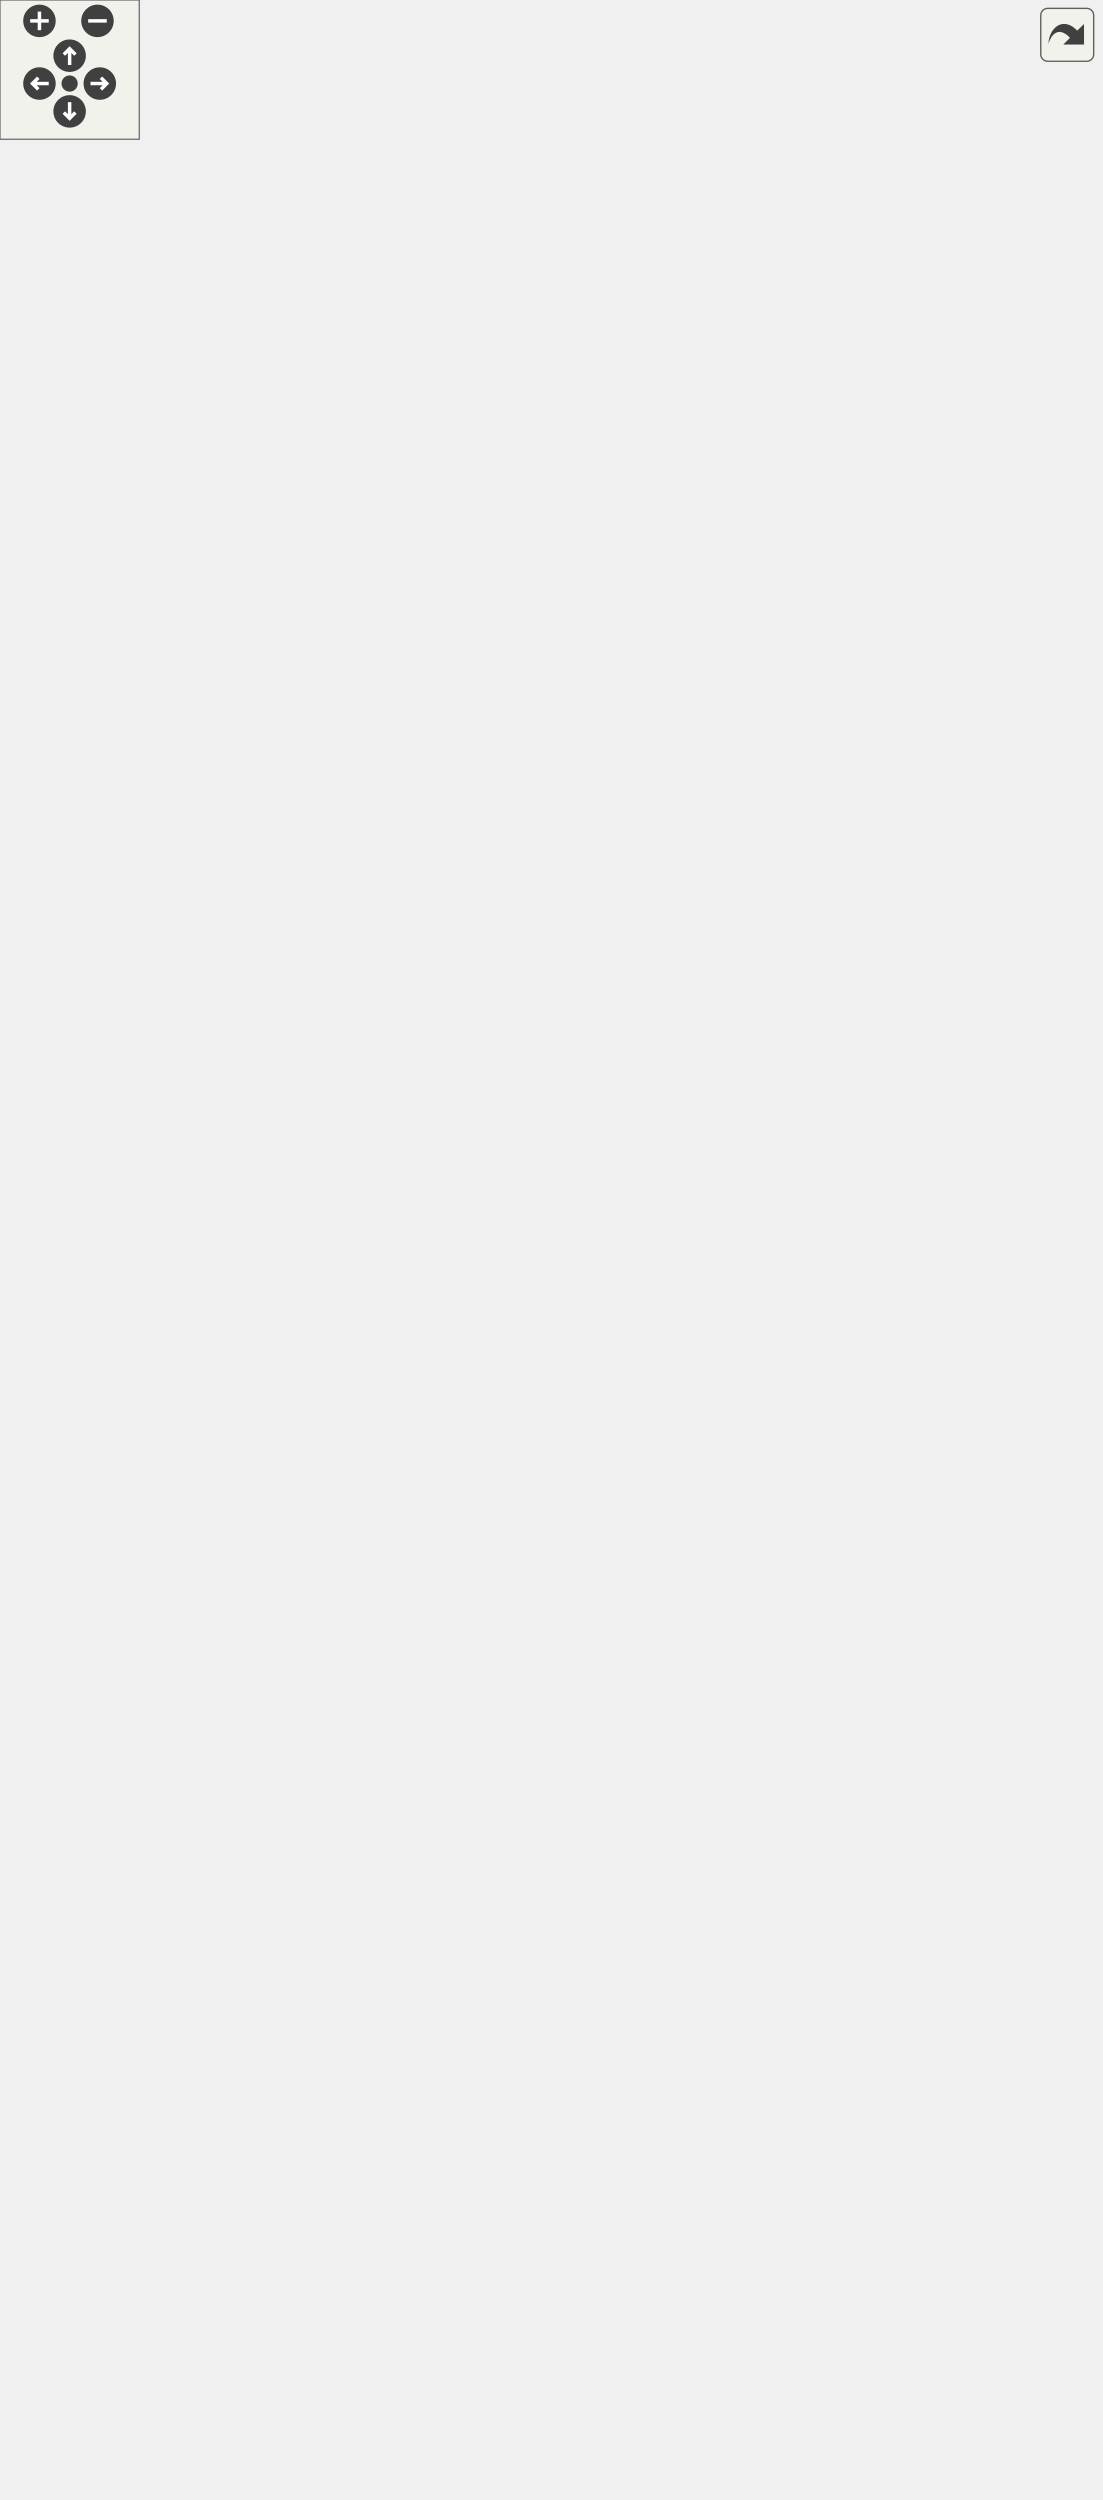
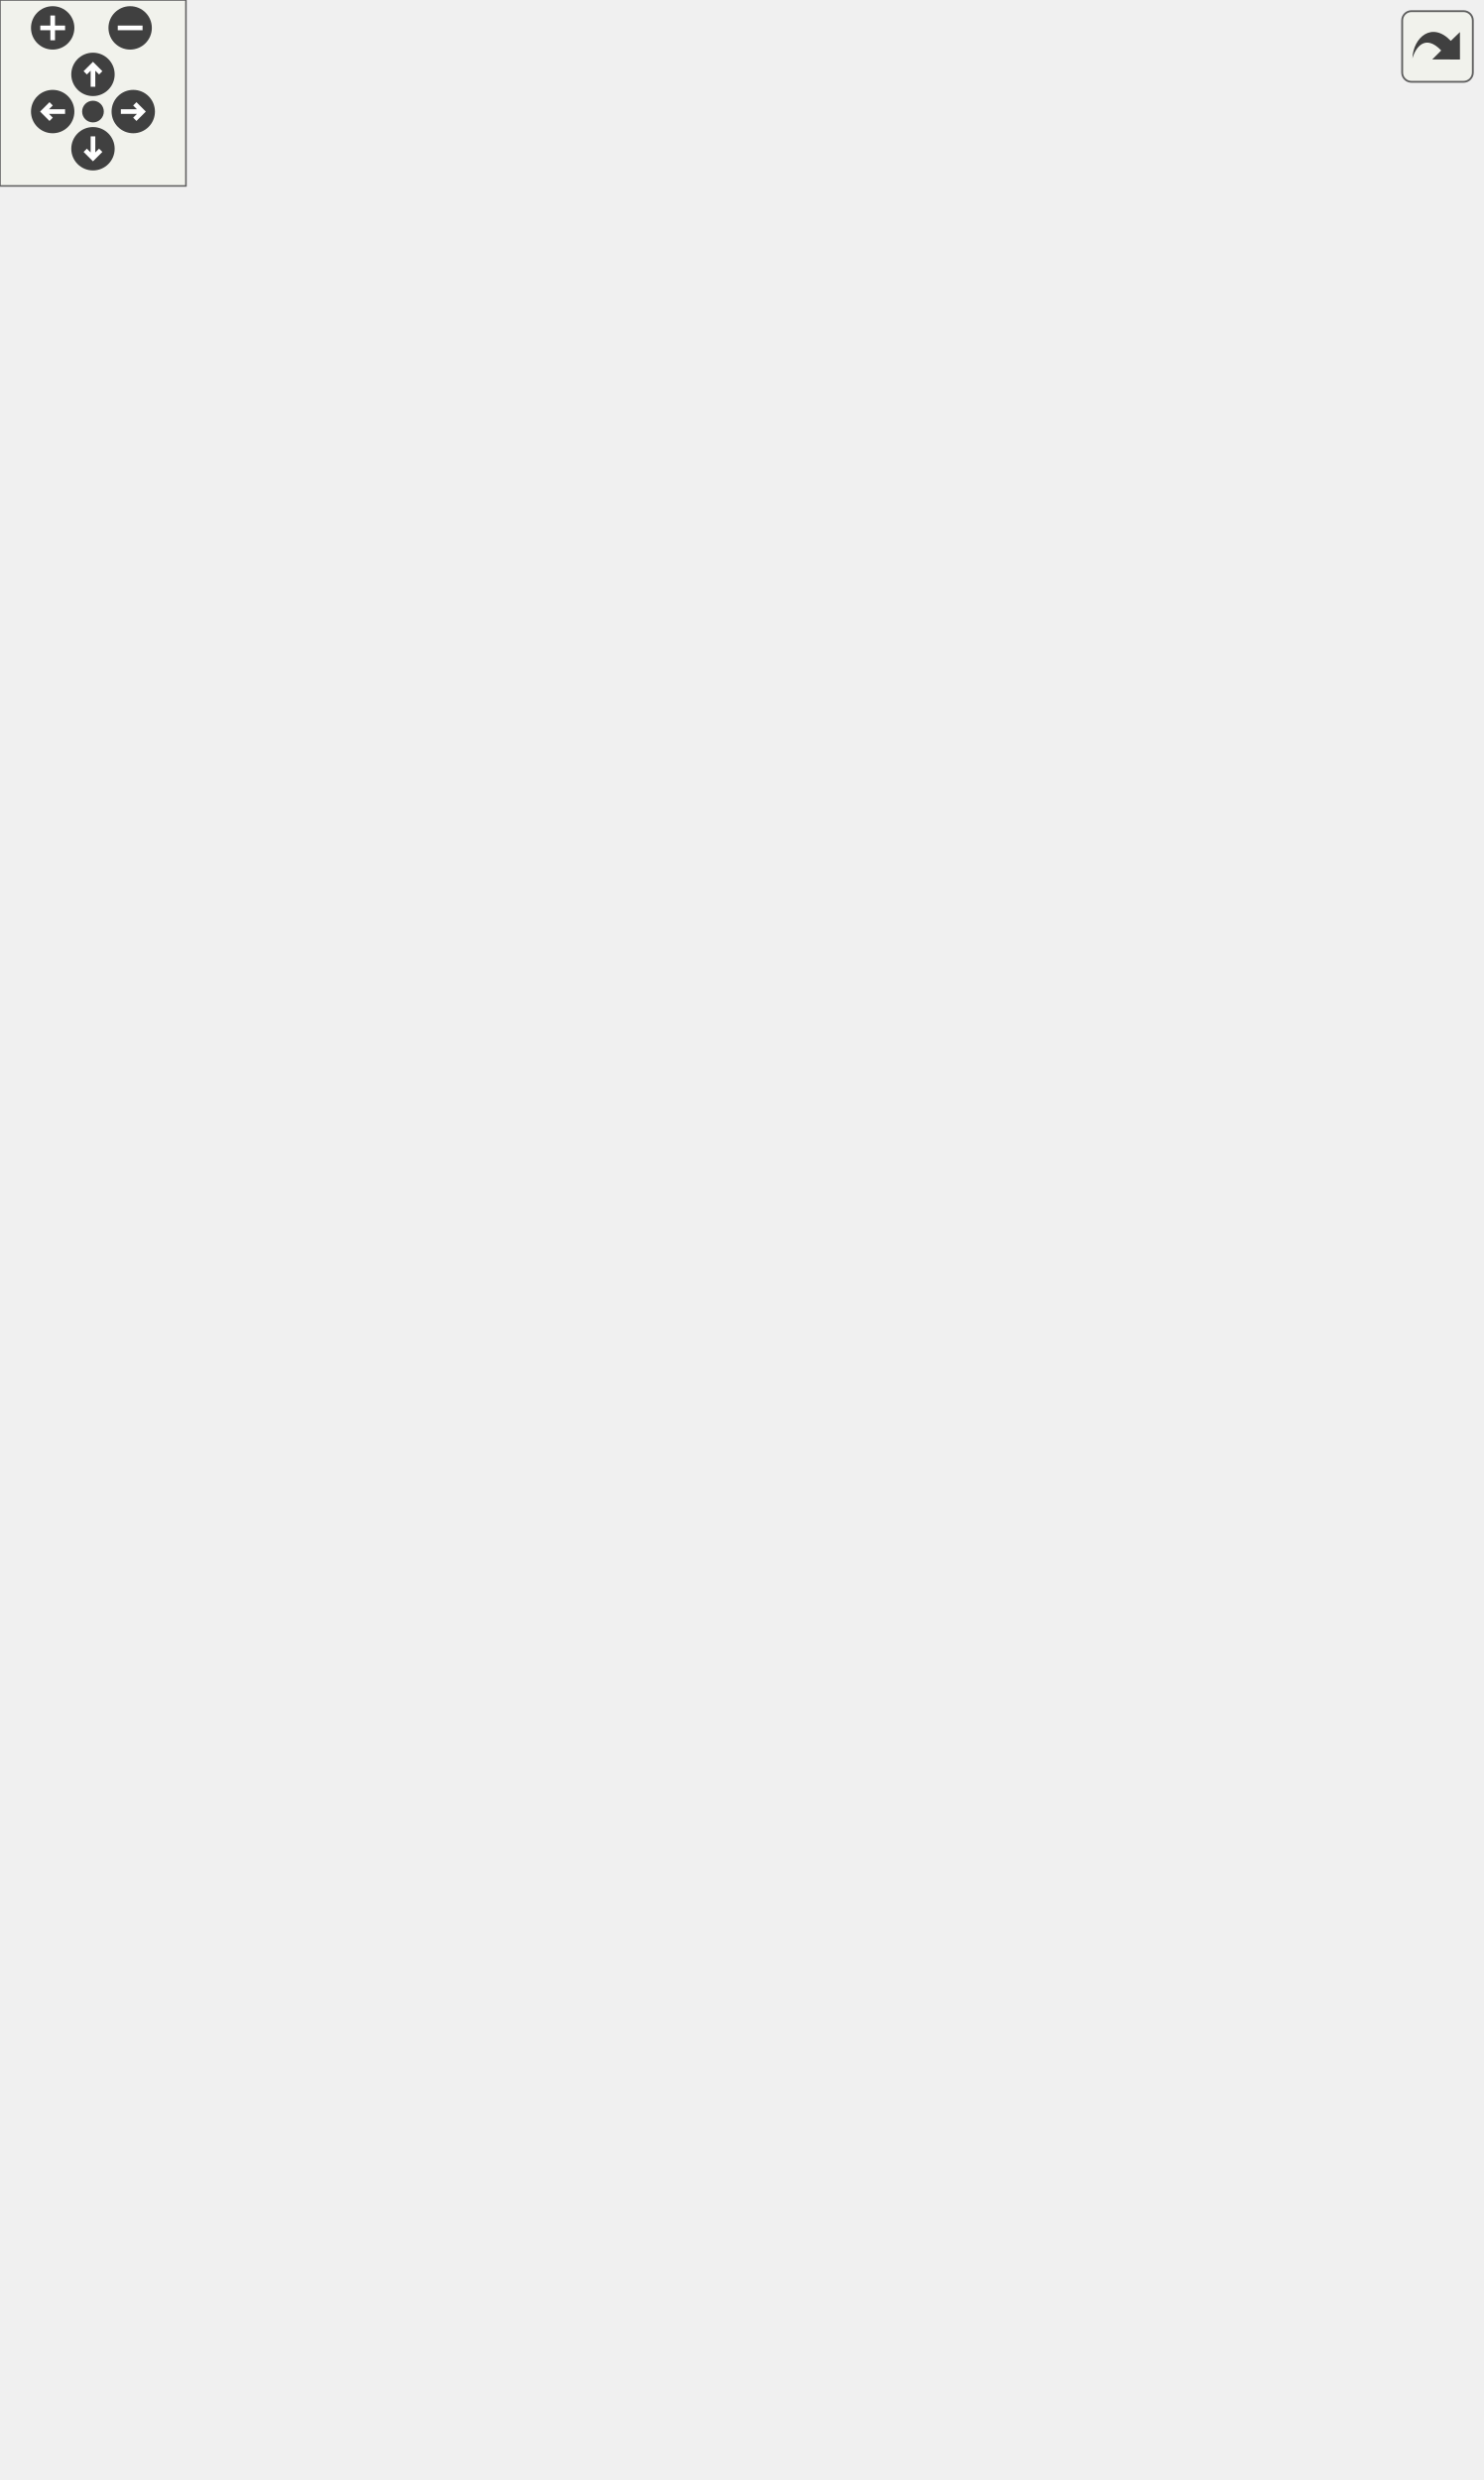
<svg xmlns="http://www.w3.org/2000/svg" xmlns:xlink="http://www.w3.org/1999/xlink" id="main" version="1.1" xml:space="preserve">
  <style type="text/css">
.edge:hover path { stroke: red; }
.edge:hover polygon { stroke: red; fill: red; }
</style>
  <defs>
    <circle id="rim" cx="0" cy="0" r="7" />
    <circle id="rim2" cx="0" cy="0" r="3.5" />
    <g id="zoomPlus">
      <use xlink:href="#rim" fill="#404040">
        <set attributeName="fill" to="#808080" begin="zoomplus.mouseover" end="zoomplus.mouseout" />
      </use>
      <path d="M-4,0h8M0,-4v8" fill="none" stroke="white" stroke-width="1.5" pointer-events="none" />
    </g>
    <g id="zoomMin">
      <use xlink:href="#rim" fill="#404040">
        <set attributeName="fill" to="#808080" begin="zoomminus.mouseover" end="zoomminus.mouseout" />
      </use>
      <path d="M-4,0h8" fill="none" stroke="white" stroke-width="1.5" pointer-events="none" />
    </g>
    <g id="dirArrow">
      <path fill="none" stroke="white" stroke-width="1.5" d="M0,-3.0v7 M-2.5,-0.5L0,-3.0L2.5,-0.5" />
    </g>
    <g id="resetDef">
      <use xlink:href="#rim2" fill="#404040">
        <set attributeName="fill" to="#808080" begin="reset.mouseover" end="reset.mouseout" />
      </use>
    </g>
  </defs>
  <svg id="graph" class="graph">
    <g id="viewport">
      <g id="node1" class="node">
        <g id="a_node1">
          <a xlink:title="Base Query class combining QueryInputIsIndex and QueryOutputIsNearest.">
-             <polygon fill="#999999" stroke="#666666" points="166.5,-288.5 166.5,-356.5 312.5,-356.5 312.5,-288.5 166.5,-288.5" />
-             <text text-anchor="start" x="174.5" y="-344.5" font-family="Helvetica,sans-Serif" font-size="10.00">Ponca::NearestIndexQuery</text>
-             <text text-anchor="middle" x="239.5" y="-333.5" font-family="Helvetica,sans-Serif" font-size="10.00">&lt; Index, Scalar &gt;</text>
-             <polyline fill="none" stroke="#666666" points="166.5,-326.5 312.5,-326.5 " />
-             <text text-anchor="middle" x="239.5" y="-314.5" font-family="Helvetica,sans-Serif" font-size="10.00"> </text>
-             <polyline fill="none" stroke="#666666" points="166.5,-307.5 312.5,-307.5 " />
-             <text text-anchor="middle" x="239.5" y="-295.5" font-family="Helvetica,sans-Serif" font-size="10.00"> </text>
-           </a>
-         </g>
-       </g>
-       <g id="node12" class="node">
-         <g id="a_node12">
-           <a xlink:href="group__spatialpartitioning.html" target="_top" xlink:title=" ">
-             <polygon fill="white" stroke="#666666" points="166.5,-139.5 166.5,-218.5 312.5,-218.5 312.5,-139.5 166.5,-139.5" />
-             <text text-anchor="start" x="174.5" y="-206.5" font-family="Helvetica,sans-Serif" font-size="10.00">Ponca::NearestIndexQuery</text>
-             <text text-anchor="start" x="174.5" y="-195.5" font-family="Helvetica,sans-Serif" font-size="10.00">&lt; Traits::IndexType, Traits</text>
-             <text text-anchor="middle" x="239.5" y="-184.5" font-family="Helvetica,sans-Serif" font-size="10.00">::DataPoint::Scalar &gt;</text>
-             <polyline fill="none" stroke="#666666" points="166.5,-177.5 312.5,-177.5 " />
-             <text text-anchor="middle" x="239.5" y="-165.5" font-family="Helvetica,sans-Serif" font-size="10.00"> </text>
-             <polyline fill="none" stroke="#666666" points="166.5,-158.5 312.5,-158.5 " />
-             <text text-anchor="middle" x="239.5" y="-146.5" font-family="Helvetica,sans-Serif" font-size="10.00"> </text>
-           </a>
-         </g>
-       </g>
-       <g id="edge12" class="edge">
-         <path fill="none" stroke="orange" d="M239.5,-278.16C239.5,-259.2 239.5,-237.14 239.5,-218.73" />
-         <polygon fill="orange" stroke="orange" points="236,-278.32 239.5,-288.32 243,-278.32 236,-278.32" />
-         <text text-anchor="start" x="239.5" y="-262" font-family="Helvetica,sans-Serif" font-size="10.00"> &lt; Traits::IndexType,</text>
-         <text text-anchor="start" x="239.5" y="-251" font-family="Helvetica,sans-Serif" font-size="10.00"> Traits::DataPoint::</text>
-         <text text-anchor="middle" x="289.5" y="-240" font-family="Helvetica,sans-Serif" font-size="10.00">Scalar &gt;</text>
+             <polygon fill="#999999" stroke="#666666" points="168.5,-0.5 168.5,-68.5 314.5,-68.5 314.5,-0.5 168.5,-0.5" />
+             <text text-anchor="start" x="176.5" y="-56.5" font-family="Helvetica,sans-Serif" font-size="10.00">Ponca::NearestIndexQuery</text>
+             <text text-anchor="middle" x="241.5" y="-45.5" font-family="Helvetica,sans-Serif" font-size="10.00">&lt; Index, Scalar &gt;</text>
+             <polyline fill="none" stroke="#666666" points="168.5,-38.5 314.5,-38.5 " />
+             <text text-anchor="middle" x="241.5" y="-26.5" font-family="Helvetica,sans-Serif" font-size="10.00"> </text>
+             <polyline fill="none" stroke="#666666" points="168.5,-19.5 314.5,-19.5 " />
+             <text text-anchor="middle" x="241.5" y="-7.5" font-family="Helvetica,sans-Serif" font-size="10.00"> </text>
+           </a>
+         </g>
      </g>
      <g id="node2" class="node">
        <g id="a_node2">
          <a xlink:href="group__spatialpartitioning.html" target="_top" xlink:title=" ">
-             <polygon fill="white" stroke="#bfbfbf" points="154.5,-394.5 154.5,-484.5 324.5,-484.5 324.5,-394.5 154.5,-394.5" />
-             <text text-anchor="start" x="162.5" y="-472.5" font-family="Helvetica,sans-Serif" font-size="10.00">Ponca::Query&lt; QueryInput</text>
-             <text text-anchor="start" x="162.5" y="-461.5" font-family="Helvetica,sans-Serif" font-size="10.00">IsIndex&lt; Index &gt;, QueryOutput</text>
-             <text text-anchor="middle" x="239.5" y="-450.5" font-family="Helvetica,sans-Serif" font-size="10.00">IsNearest&lt; Index, Scalar &gt; &gt;</text>
-             <polyline fill="none" stroke="#bfbfbf" points="154.5,-443.5 324.5,-443.5 " />
-             <text text-anchor="middle" x="239.5" y="-431.5" font-family="Helvetica,sans-Serif" font-size="10.00"> </text>
-             <polyline fill="none" stroke="#bfbfbf" points="154.5,-424.5 324.5,-424.5 " />
-             <text text-anchor="start" x="162.5" y="-412.5" font-family="Helvetica,sans-Serif" font-size="10.00">+ Query()</text>
-             <text text-anchor="start" x="162.5" y="-401.5" font-family="Helvetica,sans-Serif" font-size="10.00">+ Query()</text>
+             <polygon fill="white" stroke="#bfbfbf" points="156.5,-106.5 156.5,-196.5 326.5,-196.5 326.5,-106.5 156.5,-106.5" />
+             <text text-anchor="start" x="164.5" y="-184.5" font-family="Helvetica,sans-Serif" font-size="10.00">Ponca::Query&lt; QueryInput</text>
+             <text text-anchor="start" x="164.5" y="-173.5" font-family="Helvetica,sans-Serif" font-size="10.00">IsIndex&lt; Index &gt;, QueryOutput</text>
+             <text text-anchor="middle" x="241.5" y="-162.5" font-family="Helvetica,sans-Serif" font-size="10.00">IsNearest&lt; Index, Scalar &gt; &gt;</text>
+             <polyline fill="none" stroke="#bfbfbf" points="156.5,-155.5 326.5,-155.5 " />
+             <text text-anchor="middle" x="241.5" y="-143.5" font-family="Helvetica,sans-Serif" font-size="10.00"> </text>
+             <polyline fill="none" stroke="#bfbfbf" points="156.5,-136.5 326.5,-136.5 " />
+             <text text-anchor="start" x="164.5" y="-124.5" font-family="Helvetica,sans-Serif" font-size="10.00">+ Query()</text>
+             <text text-anchor="start" x="164.5" y="-113.5" font-family="Helvetica,sans-Serif" font-size="10.00">+ Query()</text>
          </a>
        </g>
      </g>
      <g id="edge1" class="edge">
-         <path fill="none" stroke="#63b8ff" d="M239.5,-384.23C239.5,-374.8 239.5,-365.26 239.5,-356.62" />
-         <polygon fill="none" stroke="#63b8ff" points="236,-384.37 239.5,-394.37 243,-384.37 236,-384.37" />
+         <path fill="none" stroke="#63b8ff" d="M241.5,-96.23C241.5,-86.8 241.5,-77.26 241.5,-68.62" />
+         <polygon fill="none" stroke="#63b8ff" points="238,-96.37 241.5,-106.37 245,-96.37 238,-96.37" />
      </g>
      <g id="node3" class="node">
        <g id="a_node3">
          <a xlink:href="group__spatialpartitioning.html#structPonca_1_1QueryInputIsIndex" target="_top" xlink:title="Base class for queries storing points.">
-             <polygon fill="white" stroke="#666666" points="0,-571 0,-639 141,-639 141,-571 0,-571" />
-             <text text-anchor="start" x="8" y="-627" font-family="Helvetica,sans-Serif" font-size="10.00">Ponca::QueryInputIsIndex</text>
-             <text text-anchor="middle" x="70.5" y="-616" font-family="Helvetica,sans-Serif" font-size="10.00">&lt; Index &gt;</text>
-             <polyline fill="none" stroke="#666666" points="0,-609 141,-609 " />
-             <text text-anchor="middle" x="70.5" y="-597" font-family="Helvetica,sans-Serif" font-size="10.00"> </text>
-             <polyline fill="none" stroke="#666666" points="0,-590 141,-590 " />
-             <text text-anchor="start" x="8" y="-578" font-family="Helvetica,sans-Serif" font-size="10.00">+ QueryInputIsIndex()</text>
+             <polygon fill="white" stroke="#666666" points="0,-277.5 0,-367.5 141,-367.5 141,-277.5 0,-277.5" />
+             <text text-anchor="start" x="8" y="-355.5" font-family="Helvetica,sans-Serif" font-size="10.00">Ponca::QueryInputIsIndex</text>
+             <text text-anchor="middle" x="70.5" y="-344.5" font-family="Helvetica,sans-Serif" font-size="10.00">&lt; Index &gt;</text>
+             <polyline fill="none" stroke="#666666" points="0,-337.5 141,-337.5 " />
+             <text text-anchor="middle" x="70.5" y="-325.5" font-family="Helvetica,sans-Serif" font-size="10.00"> </text>
+             <polyline fill="none" stroke="#666666" points="0,-318.5 141,-318.5 " />
+             <text text-anchor="start" x="8" y="-306.5" font-family="Helvetica,sans-Serif" font-size="10.00">+ QueryInputIsIndex()</text>
+             <text text-anchor="start" x="8" y="-295.5" font-family="Helvetica,sans-Serif" font-size="10.00"># skipIndexFunctor()</text>
+             <text text-anchor="start" x="8" y="-284.5" font-family="Helvetica,sans-Serif" font-size="10.00"># getInputPosition()</text>
          </a>
        </g>
      </g>
      <g id="edge2" class="edge">
-         <path fill="none" stroke="#63b8ff" d="M112.16,-563.7C136.93,-539.74 168.37,-509.32 193.81,-484.7" />
-         <polygon fill="none" stroke="#63b8ff" points="109.45,-561.44 104.7,-570.91 114.32,-566.48 109.45,-561.44" />
+         <path fill="none" stroke="#63b8ff" d="M122.65,-269.96C146.36,-246.52 174.14,-219.07 196.87,-196.61" />
+         <polygon fill="none" stroke="#63b8ff" points="120.08,-267.58 115.43,-277.1 125,-272.56 120.08,-267.58" />
      </g>
      <g id="node4" class="node">
        <g id="a_node4">
          <a xlink:href="group__spatialpartitioning.html" target="_top" xlink:title=" ">
-             <polygon fill="white" stroke="#666666" points="13.5,-693.5 13.5,-783.5 127.5,-783.5 127.5,-693.5 13.5,-693.5" />
-             <text text-anchor="start" x="21.5" y="-771.5" font-family="Helvetica,sans-Serif" font-size="10.00">Ponca::QueryInput&lt;</text>
-             <text text-anchor="middle" x="70.5" y="-760.5" font-family="Helvetica,sans-Serif" font-size="10.00"> Index &gt;</text>
-             <polyline fill="none" stroke="#666666" points="13.5,-753.5 127.5,-753.5 " />
-             <text text-anchor="middle" x="70.5" y="-741.5" font-family="Helvetica,sans-Serif" font-size="10.00"> </text>
-             <polyline fill="none" stroke="#666666" points="13.5,-734.5 127.5,-734.5 " />
-             <text text-anchor="start" x="21.5" y="-722.5" font-family="Helvetica,sans-Serif" font-size="10.00">+ QueryInput()</text>
-             <text text-anchor="start" x="21.5" y="-711.5" font-family="Helvetica,sans-Serif" font-size="10.00">+ input()</text>
-             <text text-anchor="start" x="21.5" y="-700.5" font-family="Helvetica,sans-Serif" font-size="10.00"># editInput()</text>
+             <polygon fill="white" stroke="#666666" points="13.5,-416.5 13.5,-506.5 127.5,-506.5 127.5,-416.5 13.5,-416.5" />
+             <text text-anchor="start" x="21.5" y="-494.5" font-family="Helvetica,sans-Serif" font-size="10.00">Ponca::QueryInput&lt;</text>
+             <text text-anchor="middle" x="70.5" y="-483.5" font-family="Helvetica,sans-Serif" font-size="10.00"> Index &gt;</text>
+             <polyline fill="none" stroke="#666666" points="13.5,-476.5 127.5,-476.5 " />
+             <text text-anchor="middle" x="70.5" y="-464.5" font-family="Helvetica,sans-Serif" font-size="10.00"> </text>
+             <polyline fill="none" stroke="#666666" points="13.5,-457.5 127.5,-457.5 " />
+             <text text-anchor="start" x="21.5" y="-445.5" font-family="Helvetica,sans-Serif" font-size="10.00">+ QueryInput()</text>
+             <text text-anchor="start" x="21.5" y="-434.5" font-family="Helvetica,sans-Serif" font-size="10.00">+ input()</text>
+             <text text-anchor="start" x="21.5" y="-423.5" font-family="Helvetica,sans-Serif" font-size="10.00"># editInput()</text>
          </a>
        </g>
      </g>
      <g id="edge3" class="edge">
-         <path fill="none" stroke="#63b8ff" d="M70.5,-683.15C70.5,-668.17 70.5,-652.38 70.5,-639.01" />
-         <polygon fill="none" stroke="#63b8ff" points="67,-683.35 70.5,-693.35 74,-683.35 67,-683.35" />
+         <path fill="none" stroke="#63b8ff" d="M70.5,-406.27C70.5,-393.42 70.5,-379.86 70.5,-367.52" />
+         <polygon fill="none" stroke="#63b8ff" points="67,-406.4 70.5,-416.4 74,-406.4 67,-406.4" />
      </g>
      <g id="node5" class="node">
        <g id="a_node5">
          <a xlink:href="group__spatialpartitioning.html#structPonca_1_1QueryInputBase" target="_top" xlink:title="Base class for queries input type.">
-             <polygon fill="white" stroke="#666666" points="1.5,-959.5 1.5,-1016.5 131.5,-1016.5 131.5,-959.5 1.5,-959.5" />
-             <text text-anchor="middle" x="66.5" y="-1004.5" font-family="Helvetica,sans-Serif" font-size="10.00">Ponca::QueryInputBase</text>
-             <polyline fill="none" stroke="#666666" points="1.5,-997.5 131.5,-997.5 " />
-             <text text-anchor="middle" x="66.5" y="-985.5" font-family="Helvetica,sans-Serif" font-size="10.00"> </text>
-             <polyline fill="none" stroke="#666666" points="1.5,-978.5 131.5,-978.5 " />
-             <text text-anchor="middle" x="66.5" y="-966.5" font-family="Helvetica,sans-Serif" font-size="10.00"> </text>
+             <polygon fill="white" stroke="#666666" points="1.5,-682.5 1.5,-739.5 131.5,-739.5 131.5,-682.5 1.5,-682.5" />
+             <text text-anchor="middle" x="66.5" y="-727.5" font-family="Helvetica,sans-Serif" font-size="10.00">Ponca::QueryInputBase</text>
+             <polyline fill="none" stroke="#666666" points="1.5,-720.5 131.5,-720.5 " />
+             <text text-anchor="middle" x="66.5" y="-708.5" font-family="Helvetica,sans-Serif" font-size="10.00"> </text>
+             <polyline fill="none" stroke="#666666" points="1.5,-701.5 131.5,-701.5 " />
+             <text text-anchor="middle" x="66.5" y="-689.5" font-family="Helvetica,sans-Serif" font-size="10.00"> </text>
          </a>
        </g>
      </g>
      <g id="edge4" class="edge">
-         <path fill="none" stroke="#63b8ff" d="M67.11,-948.96C67.84,-904.36 69.03,-830.58 69.79,-783.54" />
-         <polygon fill="none" stroke="#63b8ff" points="63.61,-949.03 66.95,-959.09 70.61,-949.15 63.61,-949.03" />
+         <path fill="none" stroke="#63b8ff" d="M67.11,-671.96C67.84,-627.36 69.03,-553.58 69.79,-506.54" />
+         <polygon fill="none" stroke="#63b8ff" points="63.61,-672.03 66.95,-682.09 70.61,-672.15 63.61,-672.03" />
      </g>
      <g id="node6" class="node">
        <g id="a_node6">
          <a xlink:href="group__spatialpartitioning.html#structPonca_1_1QueryInput" target="_top" xlink:title="Base class for typed queries input type.">
-             <polygon fill="white" stroke="#666666" points="82.5,-831.5 82.5,-921.5 196.5,-921.5 196.5,-831.5 82.5,-831.5" />
-             <text text-anchor="start" x="90.5" y="-909.5" font-family="Helvetica,sans-Serif" font-size="10.00">Ponca::QueryInput&lt;</text>
-             <text text-anchor="middle" x="139.5" y="-898.5" font-family="Helvetica,sans-Serif" font-size="10.00"> InputType_ &gt;</text>
-             <polyline fill="none" stroke="#666666" points="82.5,-891.5 196.5,-891.5 " />
-             <text text-anchor="middle" x="139.5" y="-879.5" font-family="Helvetica,sans-Serif" font-size="10.00"> </text>
-             <polyline fill="none" stroke="#666666" points="82.5,-872.5 196.5,-872.5 " />
-             <text text-anchor="start" x="90.5" y="-860.5" font-family="Helvetica,sans-Serif" font-size="10.00">+ QueryInput()</text>
-             <text text-anchor="start" x="90.5" y="-849.5" font-family="Helvetica,sans-Serif" font-size="10.00">+ input()</text>
-             <text text-anchor="start" x="90.5" y="-838.5" font-family="Helvetica,sans-Serif" font-size="10.00"># editInput()</text>
+             <polygon fill="white" stroke="#666666" points="82.5,-554.5 82.5,-644.5 196.5,-644.5 196.5,-554.5 82.5,-554.5" />
+             <text text-anchor="start" x="90.5" y="-632.5" font-family="Helvetica,sans-Serif" font-size="10.00">Ponca::QueryInput&lt;</text>
+             <text text-anchor="middle" x="139.5" y="-621.5" font-family="Helvetica,sans-Serif" font-size="10.00"> InputType_ &gt;</text>
+             <polyline fill="none" stroke="#666666" points="82.5,-614.5 196.5,-614.5 " />
+             <text text-anchor="middle" x="139.5" y="-602.5" font-family="Helvetica,sans-Serif" font-size="10.00"> </text>
+             <polyline fill="none" stroke="#666666" points="82.5,-595.5 196.5,-595.5 " />
+             <text text-anchor="start" x="90.5" y="-583.5" font-family="Helvetica,sans-Serif" font-size="10.00">+ QueryInput()</text>
+             <text text-anchor="start" x="90.5" y="-572.5" font-family="Helvetica,sans-Serif" font-size="10.00">+ input()</text>
+             <text text-anchor="start" x="90.5" y="-561.5" font-family="Helvetica,sans-Serif" font-size="10.00"># editInput()</text>
          </a>
        </g>
      </g>
      <g id="edge6" class="edge">
-         <path fill="none" stroke="#63b8ff" d="M90.47,-951.04C96.72,-941.68 103.51,-931.48 110.01,-921.74" />
-         <polygon fill="none" stroke="#63b8ff" points="87.56,-949.11 84.92,-959.37 93.38,-952.99 87.56,-949.11" />
+         <path fill="none" stroke="#63b8ff" d="M90.47,-674.04C96.72,-664.68 103.51,-654.48 110.01,-644.74" />
+         <polygon fill="none" stroke="#63b8ff" points="87.56,-672.11 84.92,-682.37 93.38,-675.99 87.56,-672.11" />
      </g>
      <g id="edge5" class="edge">
-         <path fill="none" stroke="orange" d="M112.49,-822.26C106.05,-809.56 99.24,-796.15 93.03,-783.9" />
-         <polygon fill="orange" stroke="orange" points="109.45,-824.01 117.1,-831.34 115.69,-820.84 109.45,-824.01" />
-         <text text-anchor="middle" x="134" y="-805" font-family="Helvetica,sans-Serif" font-size="10.00"> &lt; Index &gt;</text>
+         <path fill="none" stroke="orange" d="M112.49,-545.26C106.05,-532.56 99.24,-519.15 93.03,-506.9" />
+         <polygon fill="orange" stroke="orange" points="109.45,-547.01 117.1,-554.34 115.69,-543.84 109.45,-547.01" />
+         <text text-anchor="middle" x="134" y="-528" font-family="Helvetica,sans-Serif" font-size="10.00"> &lt; Index &gt;</text>
      </g>
      <g id="node7" class="node">
        <g id="a_node7">
          <a xlink:href="group__spatialpartitioning.html#structPonca_1_1QueryOutputIsNearest" target="_top" xlink:title="Base class for nearest queries.">
-             <polygon fill="white" stroke="#666666" points="159,-554.5 159,-655.5 320,-655.5 320,-554.5 159,-554.5" />
-             <text text-anchor="start" x="167" y="-643.5" font-family="Helvetica,sans-Serif" font-size="10.00">Ponca::QueryOutputIsNearest</text>
-             <text text-anchor="middle" x="239.5" y="-632.5" font-family="Helvetica,sans-Serif" font-size="10.00">&lt; Index, Scalar &gt;</text>
-             <polyline fill="none" stroke="#666666" points="159,-625.5 320,-625.5 " />
-             <text text-anchor="start" x="167" y="-613.5" font-family="Helvetica,sans-Serif" font-size="10.00"># m_nearest</text>
-             <text text-anchor="start" x="167" y="-602.5" font-family="Helvetica,sans-Serif" font-size="10.00"># m_squared_distance</text>
-             <polyline fill="none" stroke="#666666" points="159,-595.5 320,-595.5 " />
-             <text text-anchor="start" x="167" y="-583.5" font-family="Helvetica,sans-Serif" font-size="10.00">+ QueryOutputIsNearest()</text>
-             <text text-anchor="start" x="167" y="-572.5" font-family="Helvetica,sans-Serif" font-size="10.00">+ get()</text>
-             <text text-anchor="start" x="167" y="-561.5" font-family="Helvetica,sans-Serif" font-size="10.00"># reset()</text>
+             <polygon fill="white" stroke="#666666" points="159.5,-266.5 159.5,-378.5 323.5,-378.5 323.5,-266.5 159.5,-266.5" />
+             <text text-anchor="start" x="167.5" y="-366.5" font-family="Helvetica,sans-Serif" font-size="10.00">Ponca::QueryOutputIsNearest</text>
+             <text text-anchor="middle" x="241.5" y="-355.5" font-family="Helvetica,sans-Serif" font-size="10.00">&lt; Index, Scalar &gt;</text>
+             <polyline fill="none" stroke="#666666" points="159.5,-348.5 323.5,-348.5 " />
+             <text text-anchor="start" x="167.5" y="-336.5" font-family="Helvetica,sans-Serif" font-size="10.00"># m_nearest</text>
+             <text text-anchor="start" x="167.5" y="-325.5" font-family="Helvetica,sans-Serif" font-size="10.00"># m_squared_distance</text>
+             <polyline fill="none" stroke="#666666" points="159.5,-318.5 323.5,-318.5 " />
+             <text text-anchor="start" x="167.5" y="-306.5" font-family="Helvetica,sans-Serif" font-size="10.00">+ QueryOutputIsNearest()</text>
+             <text text-anchor="start" x="167.5" y="-295.5" font-family="Helvetica,sans-Serif" font-size="10.00">+ get()</text>
+             <text text-anchor="start" x="167.5" y="-284.5" font-family="Helvetica,sans-Serif" font-size="10.00"># reset()</text>
+             <text text-anchor="start" x="167.5" y="-273.5" font-family="Helvetica,sans-Serif" font-size="10.00"># descentDistanceThreshold()</text>
          </a>
        </g>
      </g>
      <g id="edge7" class="edge">
-         <path fill="none" stroke="#63b8ff" d="M239.5,-543.97C239.5,-524.31 239.5,-502.85 239.5,-484.6" />
-         <polygon fill="none" stroke="#63b8ff" points="236,-544.06 239.5,-554.06 243,-544.06 236,-544.06" />
+         <path fill="none" stroke="#63b8ff" d="M241.5,-255.95C241.5,-236.11 241.5,-214.81 241.5,-196.72" />
+         <polygon fill="none" stroke="#63b8ff" points="238,-256.16 241.5,-266.16 245,-256.16 238,-256.16" />
      </g>
      <g id="node8" class="node">
        <g id="a_node8">
          <a xlink:href="group__spatialpartitioning.html#structPonca_1_1QueryOutputBase" target="_top" xlink:title="Base class for queries output type.">
-             <polygon fill="white" stroke="#666666" points="170.5,-710 170.5,-767 308.5,-767 308.5,-710 170.5,-710" />
-             <text text-anchor="middle" x="239.5" y="-755" font-family="Helvetica,sans-Serif" font-size="10.00">Ponca::QueryOutputBase</text>
-             <polyline fill="none" stroke="#666666" points="170.5,-748 308.5,-748 " />
-             <text text-anchor="middle" x="239.5" y="-736" font-family="Helvetica,sans-Serif" font-size="10.00"> </text>
-             <polyline fill="none" stroke="#666666" points="170.5,-729 308.5,-729 " />
-             <text text-anchor="middle" x="239.5" y="-717" font-family="Helvetica,sans-Serif" font-size="10.00"> </text>
+             <polygon fill="white" stroke="#666666" points="172.5,-433 172.5,-490 310.5,-490 310.5,-433 172.5,-433" />
+             <text text-anchor="middle" x="241.5" y="-478" font-family="Helvetica,sans-Serif" font-size="10.00">Ponca::QueryOutputBase</text>
+             <polyline fill="none" stroke="#666666" points="172.5,-471 310.5,-471 " />
+             <text text-anchor="middle" x="241.5" y="-459" font-family="Helvetica,sans-Serif" font-size="10.00"> </text>
+             <polyline fill="none" stroke="#666666" points="172.5,-452 310.5,-452 " />
+             <text text-anchor="middle" x="241.5" y="-440" font-family="Helvetica,sans-Serif" font-size="10.00"> </text>
          </a>
        </g>
      </g>
      <g id="edge8" class="edge">
-         <path fill="none" stroke="#63b8ff" d="M239.5,-699.84C239.5,-686.06 239.5,-670.25 239.5,-655.58" />
-         <polygon fill="none" stroke="#63b8ff" points="236,-699.93 239.5,-709.93 243,-699.93 236,-699.93" />
+         <path fill="none" stroke="#63b8ff" d="M241.5,-422.4C241.5,-408.85 241.5,-393.32 241.5,-378.64" />
+         <polygon fill="none" stroke="#63b8ff" points="238,-422.78 241.5,-432.78 245,-422.78 238,-422.78" />
      </g>
      <g id="node9" class="node">
        <g id="a_node9">
          <a xlink:href="group__spatialpartitioning.html#structPonca_1_1Query" target="_top" xlink:title=" ">
-             <polygon fill="white" stroke="#bfbfbf" points="338,-565.5 338,-644.5 455,-644.5 455,-565.5 338,-565.5" />
-             <text text-anchor="start" x="346" y="-632.5" font-family="Helvetica,sans-Serif" font-size="10.00">Ponca::Query&lt; Input</text>
-             <text text-anchor="middle" x="396.5" y="-621.5" font-family="Helvetica,sans-Serif" font-size="10.00">_, Output_ &gt;</text>
-             <polyline fill="none" stroke="#bfbfbf" points="338,-614.5 455,-614.5 " />
-             <text text-anchor="middle" x="396.5" y="-602.5" font-family="Helvetica,sans-Serif" font-size="10.00"> </text>
-             <polyline fill="none" stroke="#bfbfbf" points="338,-595.5 455,-595.5 " />
-             <text text-anchor="start" x="346" y="-583.5" font-family="Helvetica,sans-Serif" font-size="10.00">+ Query()</text>
-             <text text-anchor="start" x="346" y="-572.5" font-family="Helvetica,sans-Serif" font-size="10.00">+ Query()</text>
+             <polygon fill="white" stroke="#bfbfbf" points="342,-283 342,-362 459,-362 459,-283 342,-283" />
+             <text text-anchor="start" x="350" y="-350" font-family="Helvetica,sans-Serif" font-size="10.00">Ponca::Query&lt; Input</text>
+             <text text-anchor="middle" x="400.5" y="-339" font-family="Helvetica,sans-Serif" font-size="10.00">_, Output_ &gt;</text>
+             <polyline fill="none" stroke="#bfbfbf" points="342,-332 459,-332 " />
+             <text text-anchor="middle" x="400.5" y="-320" font-family="Helvetica,sans-Serif" font-size="10.00"> </text>
+             <polyline fill="none" stroke="#bfbfbf" points="342,-313 459,-313 " />
+             <text text-anchor="start" x="350" y="-301" font-family="Helvetica,sans-Serif" font-size="10.00">+ Query()</text>
+             <text text-anchor="start" x="350" y="-290" font-family="Helvetica,sans-Serif" font-size="10.00">+ Query()</text>
          </a>
        </g>
      </g>
      <g id="edge9" class="edge">
-         <path fill="none" stroke="orange" d="M352.31,-557.98C330.29,-535.04 303.77,-507.43 281.99,-484.75" />
-         <polygon fill="orange" stroke="orange" points="349.84,-560.46 359.29,-565.25 354.89,-555.62 349.84,-560.46" />
-         <text text-anchor="start" x="327.5" y="-528" font-family="Helvetica,sans-Serif" font-size="10.00"> &lt; QueryInputIsIndex</text>
-         <text text-anchor="start" x="327.5" y="-517" font-family="Helvetica,sans-Serif" font-size="10.00">&lt; Index &gt;, QueryOutputIsNearest</text>
-         <text text-anchor="middle" x="410" y="-506" font-family="Helvetica,sans-Serif" font-size="10.00">&lt; Index, Scalar &gt; &gt;</text>
+         <path fill="none" stroke="orange" d="M357.05,-275.32C334.03,-250.85 305.89,-220.94 283.14,-196.76" />
+         <polygon fill="orange" stroke="orange" points="354.62,-277.84 364.02,-282.73 359.72,-273.05 354.62,-277.84" />
+         <text text-anchor="start" x="331.5" y="-240" font-family="Helvetica,sans-Serif" font-size="10.00"> &lt; QueryInputIsIndex</text>
+         <text text-anchor="start" x="331.5" y="-229" font-family="Helvetica,sans-Serif" font-size="10.00">&lt; Index &gt;, QueryOutputIsNearest</text>
+         <text text-anchor="middle" x="414" y="-218" font-family="Helvetica,sans-Serif" font-size="10.00">&lt; Index, Scalar &gt; &gt;</text>
      </g>
      <g id="node10" class="node">
        <g id="a_node10">
          <a xlink:title=" ">
-             <polygon fill="white" stroke="#bfbfbf" points="350,-710 350,-767 397,-767 397,-710 350,-710" />
-             <text text-anchor="middle" x="373.5" y="-755" font-family="Helvetica,sans-Serif" font-size="10.00">Input_</text>
-             <polyline fill="none" stroke="#bfbfbf" points="350,-748 397,-748 " />
-             <text text-anchor="middle" x="373.5" y="-736" font-family="Helvetica,sans-Serif" font-size="10.00"> </text>
-             <polyline fill="none" stroke="#bfbfbf" points="350,-729 397,-729 " />
-             <text text-anchor="middle" x="373.5" y="-717" font-family="Helvetica,sans-Serif" font-size="10.00"> </text>
+             <polygon fill="white" stroke="#bfbfbf" points="353,-433 353,-490 400,-490 400,-433 353,-433" />
+             <text text-anchor="middle" x="376.5" y="-478" font-family="Helvetica,sans-Serif" font-size="10.00">Input_</text>
+             <polyline fill="none" stroke="#bfbfbf" points="353,-471 400,-471 " />
+             <text text-anchor="middle" x="376.5" y="-459" font-family="Helvetica,sans-Serif" font-size="10.00"> </text>
+             <polyline fill="none" stroke="#bfbfbf" points="353,-452 400,-452 " />
+             <text text-anchor="middle" x="376.5" y="-440" font-family="Helvetica,sans-Serif" font-size="10.00"> </text>
          </a>
        </g>
      </g>
      <g id="edge10" class="edge">
-         <path fill="none" stroke="#63b8ff" d="M380.12,-699.63C383.15,-682.33 386.73,-661.87 389.77,-644.5" />
-         <polygon fill="none" stroke="#63b8ff" points="376.6,-699.48 378.32,-709.93 383.49,-700.69 376.6,-699.48" />
+         <path fill="none" stroke="#63b8ff" d="M383.11,-422.74C386.42,-403.87 390.41,-381.07 393.74,-362.08" />
+         <polygon fill="none" stroke="#63b8ff" points="379.63,-422.32 381.36,-432.78 386.53,-423.53 379.63,-422.32" />
      </g>
      <g id="node11" class="node">
        <g id="a_node11">
          <a xlink:title=" ">
-             <polygon fill="white" stroke="#bfbfbf" points="415,-710 415,-767 470,-767 470,-710 415,-710" />
-             <text text-anchor="middle" x="442.5" y="-755" font-family="Helvetica,sans-Serif" font-size="10.00">Output_</text>
-             <polyline fill="none" stroke="#bfbfbf" points="415,-748 470,-748 " />
-             <text text-anchor="middle" x="442.5" y="-736" font-family="Helvetica,sans-Serif" font-size="10.00"> </text>
-             <polyline fill="none" stroke="#bfbfbf" points="415,-729 470,-729 " />
-             <text text-anchor="middle" x="442.5" y="-717" font-family="Helvetica,sans-Serif" font-size="10.00"> </text>
+             <polygon fill="white" stroke="#bfbfbf" points="418,-433 418,-490 473,-490 473,-433 418,-433" />
+             <text text-anchor="middle" x="445.5" y="-478" font-family="Helvetica,sans-Serif" font-size="10.00">Output_</text>
+             <polyline fill="none" stroke="#bfbfbf" points="418,-471 473,-471 " />
+             <text text-anchor="middle" x="445.5" y="-459" font-family="Helvetica,sans-Serif" font-size="10.00"> </text>
+             <polyline fill="none" stroke="#bfbfbf" points="418,-452 473,-452 " />
+             <text text-anchor="middle" x="445.5" y="-440" font-family="Helvetica,sans-Serif" font-size="10.00"> </text>
          </a>
        </g>
      </g>
      <g id="edge11" class="edge">
-         <path fill="none" stroke="#63b8ff" d="M429.42,-700.12C423.34,-682.72 416.1,-662.04 409.97,-644.5" />
-         <polygon fill="none" stroke="#63b8ff" points="426.25,-701.65 432.86,-709.93 432.86,-699.34 426.25,-701.65" />
-       </g>
-       <g id="node13" class="node">
-         <g id="a_node13">
-           <a xlink:href="classPonca_1_1KdTreeNearestIndexQuery.html" target="_top" xlink:title=" ">
-             <polygon fill="white" stroke="#bfbfbf" points="158,-0.5 158,-101.5 321,-101.5 321,-0.5 158,-0.5" />
-             <text text-anchor="start" x="166" y="-89.5" font-family="Helvetica,sans-Serif" font-size="10.00">Ponca::KdTreeNearestIndex</text>
-             <text text-anchor="middle" x="239.5" y="-78.5" font-family="Helvetica,sans-Serif" font-size="10.00">Query&lt; Traits &gt;</text>
-             <polyline fill="none" stroke="#bfbfbf" points="158,-71.5 321,-71.5 " />
-             <text text-anchor="middle" x="239.5" y="-59.5" font-family="Helvetica,sans-Serif" font-size="10.00"> </text>
-             <polyline fill="none" stroke="#bfbfbf" points="158,-52.5 321,-52.5 " />
-             <text text-anchor="start" x="166" y="-40.5" font-family="Helvetica,sans-Serif" font-size="10.00">+ KdTreeNearestIndexQuery()</text>
-             <text text-anchor="start" x="166" y="-29.5" font-family="Helvetica,sans-Serif" font-size="10.00">+ begin()</text>
-             <text text-anchor="start" x="166" y="-18.5" font-family="Helvetica,sans-Serif" font-size="10.00">+ end()</text>
-             <text text-anchor="start" x="166" y="-7.5" font-family="Helvetica,sans-Serif" font-size="10.00"># search()</text>
-           </a>
-         </g>
-       </g>
-       <g id="edge13" class="edge">
-         <path fill="none" stroke="#63b8ff" d="M239.5,-128.89C239.5,-119.94 239.5,-110.6 239.5,-101.63" />
-         <polygon fill="none" stroke="#63b8ff" points="236,-129.17 239.5,-139.17 243,-129.17 236,-129.17" />
+         <path fill="none" stroke="#63b8ff" d="M433.27,-423.27C427.04,-404.29 419.47,-381.25 413.17,-362.08" />
+         <polygon fill="none" stroke="#63b8ff" points="429.95,-424.37 436.39,-432.78 436.6,-422.18 429.95,-424.37" />
      </g>
    </g>
  </svg>
  <g id="navigator" transform="translate(0 0)" fill="#404254">
    <rect fill="#f2f5e9" fill-opacity="0.5" stroke="#606060" stroke-width=".5" x="0" y="0" width="60" height="60" />
    <use id="zoomplus" xlink:href="#zoomPlus" x="17" y="9" />
    <use id="zoomminus" xlink:href="#zoomMin" x="42" y="9" />
    <use id="reset" xlink:href="#resetDef" x="30" y="36" />
    <g id="arrowUp" xlink:href="#dirArrow" transform="translate(30 24)">
      <use xlink:href="#rim" fill="#404040">
        <set attributeName="fill" to="#808080" begin="arrowUp.mouseover" end="arrowUp.mouseout" />
      </use>
      <path fill="none" stroke="white" stroke-width="1.5" d="M0,-3.0v7 M-2.5,-0.5L0,-3.0L2.5,-0.5" />
    </g>
    <g id="arrowRight" xlink:href="#dirArrow" transform="rotate(90) translate(36 -43)">
      <use xlink:href="#rim" fill="#404040">
        <set attributeName="fill" to="#808080" begin="arrowRight.mouseover" end="arrowRight.mouseout" />
      </use>
      <path fill="none" stroke="white" stroke-width="1.5" d="M0,-3.0v7 M-2.5,-0.5L0,-3.0L2.5,-0.5" />
    </g>
    <g id="arrowDown" xlink:href="#dirArrow" transform="rotate(180) translate(-30 -48)">
      <use xlink:href="#rim" fill="#404040">
        <set attributeName="fill" to="#808080" begin="arrowDown.mouseover" end="arrowDown.mouseout" />
      </use>
      <path fill="none" stroke="white" stroke-width="1.5" d="M0,-3.0v7 M-2.5,-0.5L0,-3.0L2.5,-0.5" />
    </g>
    <g id="arrowLeft" xlink:href="#dirArrow" transform="rotate(270) translate(-36 17)">
      <use xlink:href="#rim" fill="#404040">
        <set attributeName="fill" to="#808080" begin="arrowLeft.mouseover" end="arrowLeft.mouseout" />
      </use>
      <path fill="none" stroke="white" stroke-width="1.5" d="M0,-3.0v7 M-2.5,-0.5L0,-3.0L2.5,-0.5" />
    </g>
  </g>
  <svg viewBox="0 0 15 15" width="100%" height="30px" preserveAspectRatio="xMaxYMin meet">
    <g id="arrow_out" transform="scale(0.3 0.3)">
      <a xlink:href="structPonca_1_1NearestIndexQuery__inherit__graph_org.svg" target="_base">
        <rect id="button" ry="5" rx="5" y="6" x="6" height="38" width="38" fill="#f2f5e9" fill-opacity="0.5" stroke="#606060" stroke-width="1.0" />
        <path id="arrow" d="M 11.5,31.437 C 11.94,20.098 22.043,11.323 32.159,21.979 L 37.069,17.246 C 37.069,17.246 37.088,32 37.088,32 L 22.16,31.978 C 22.16,31.978 26.998,27.14 26.998,27.14 C 18.529,18.264 13.292,25.23 11.5,31.437 z" style="fill:#404040;" />
      </a>
    </g>
  </svg>
</svg>
